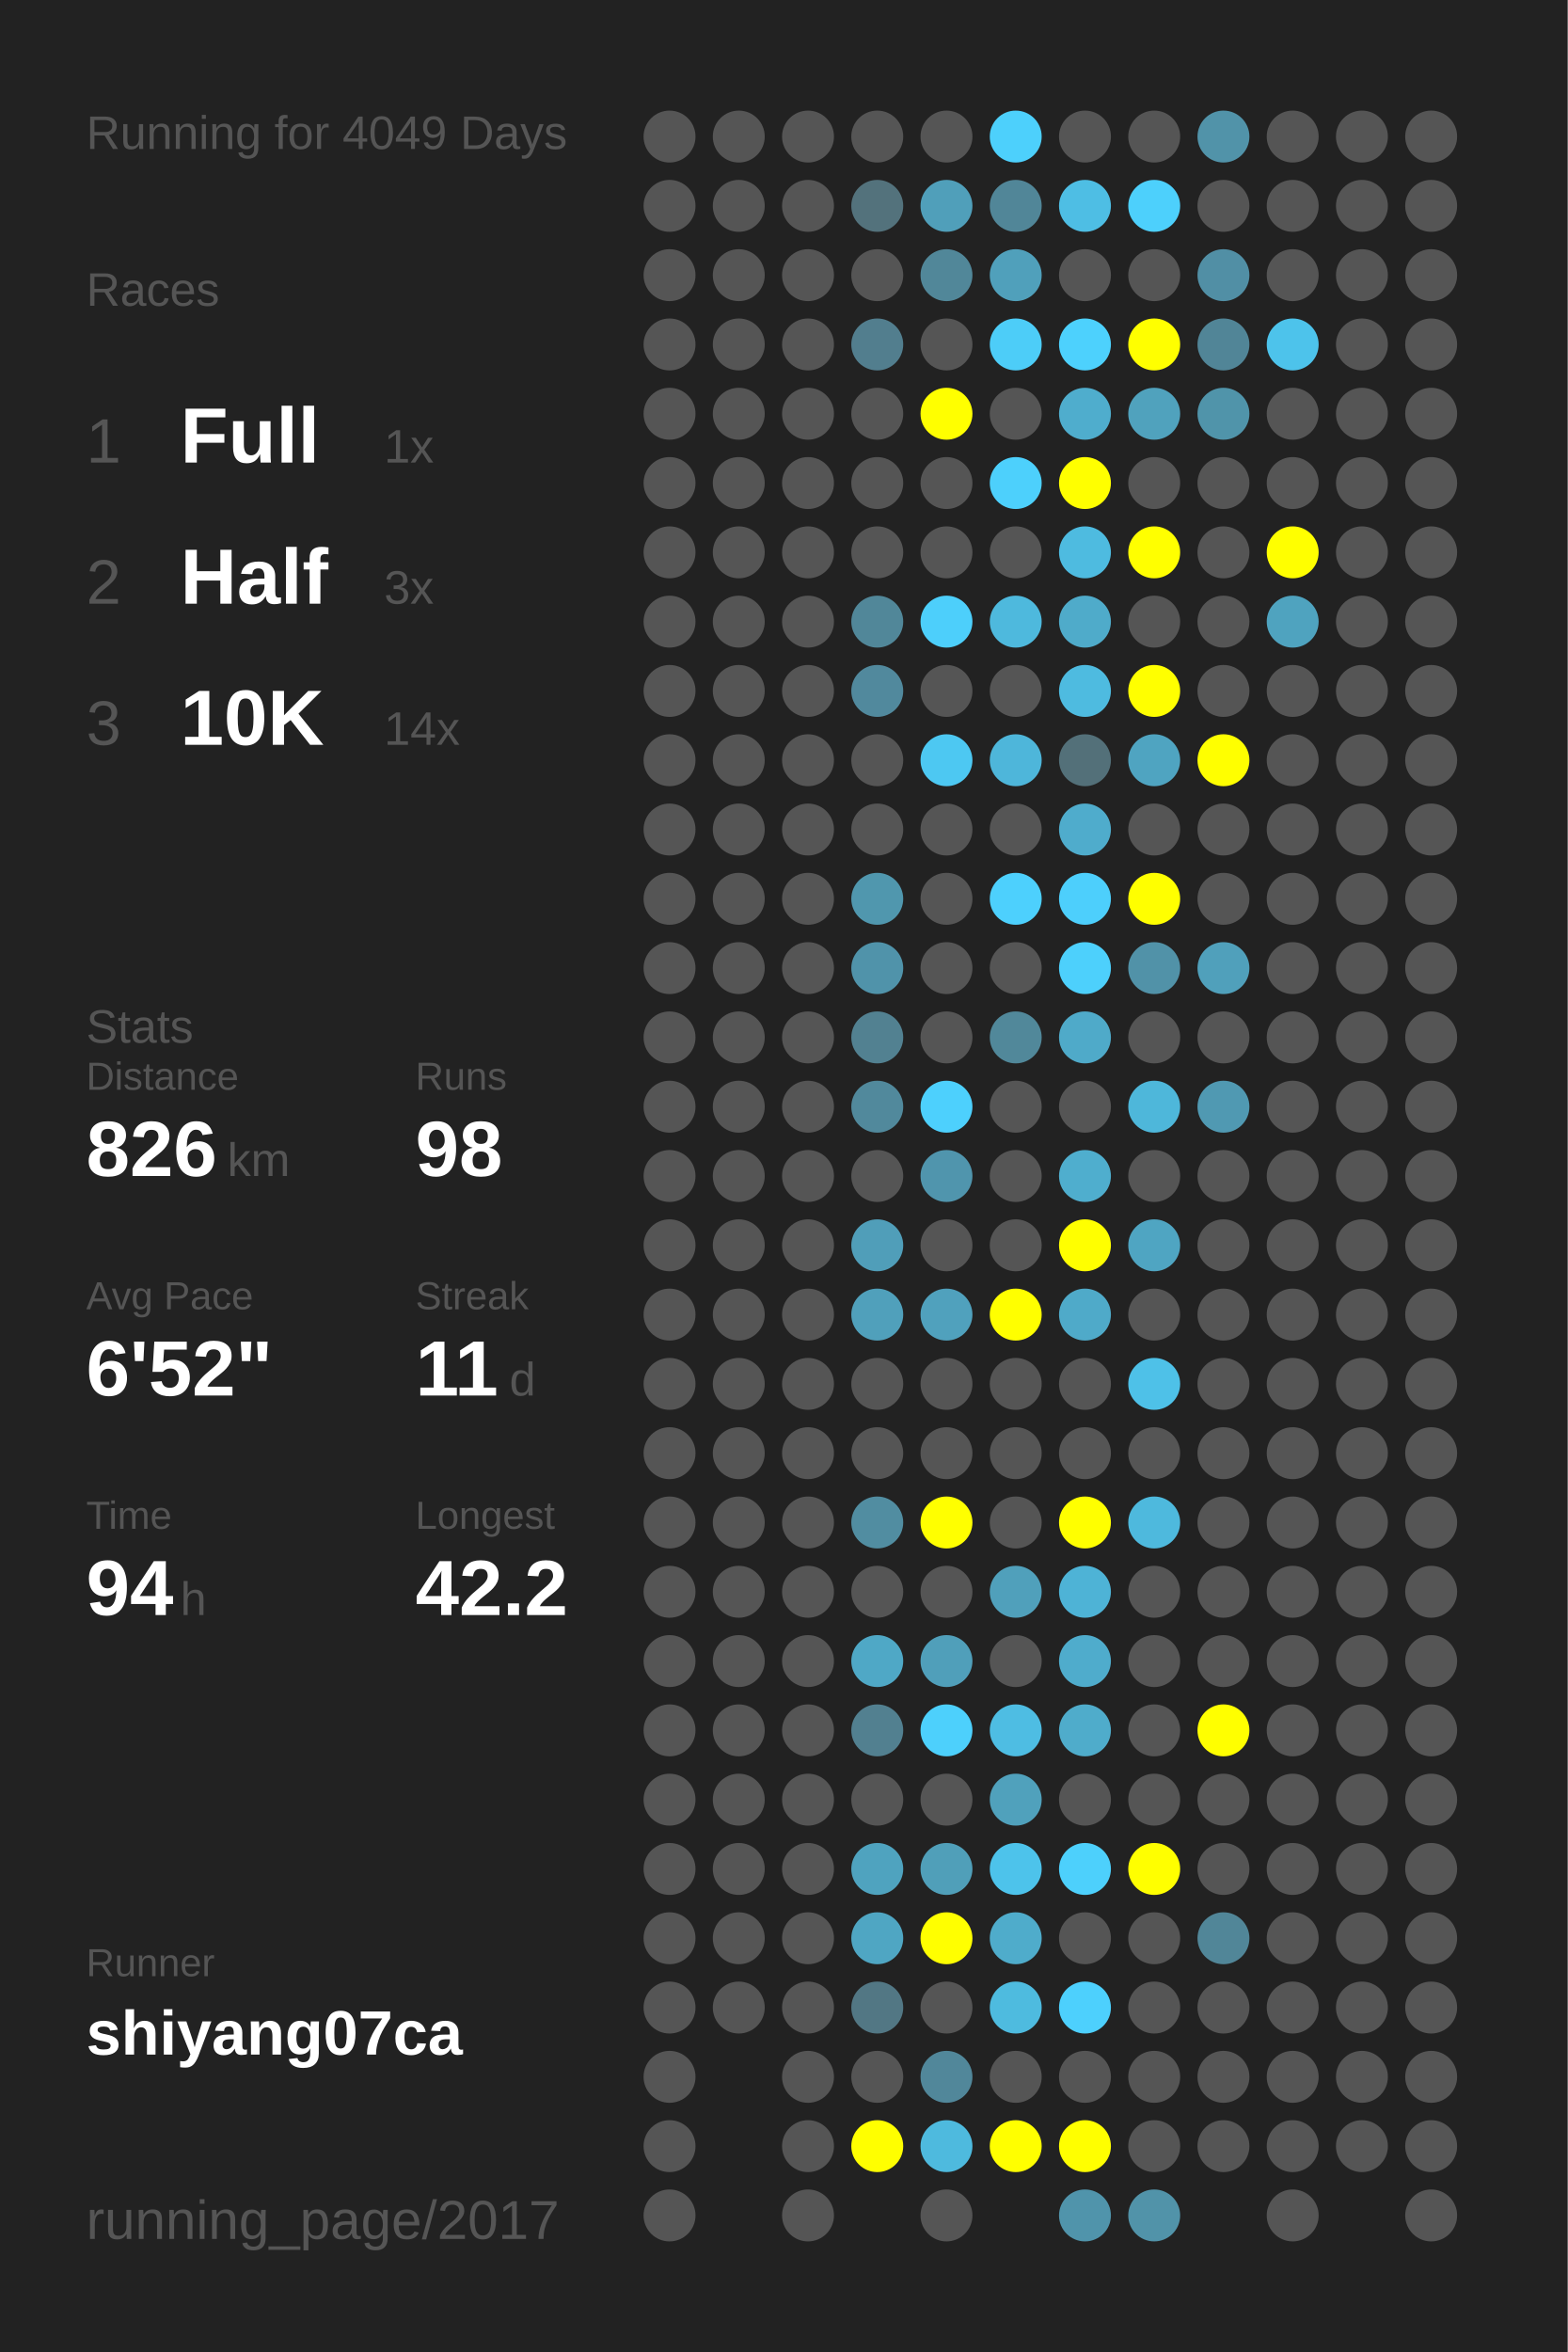
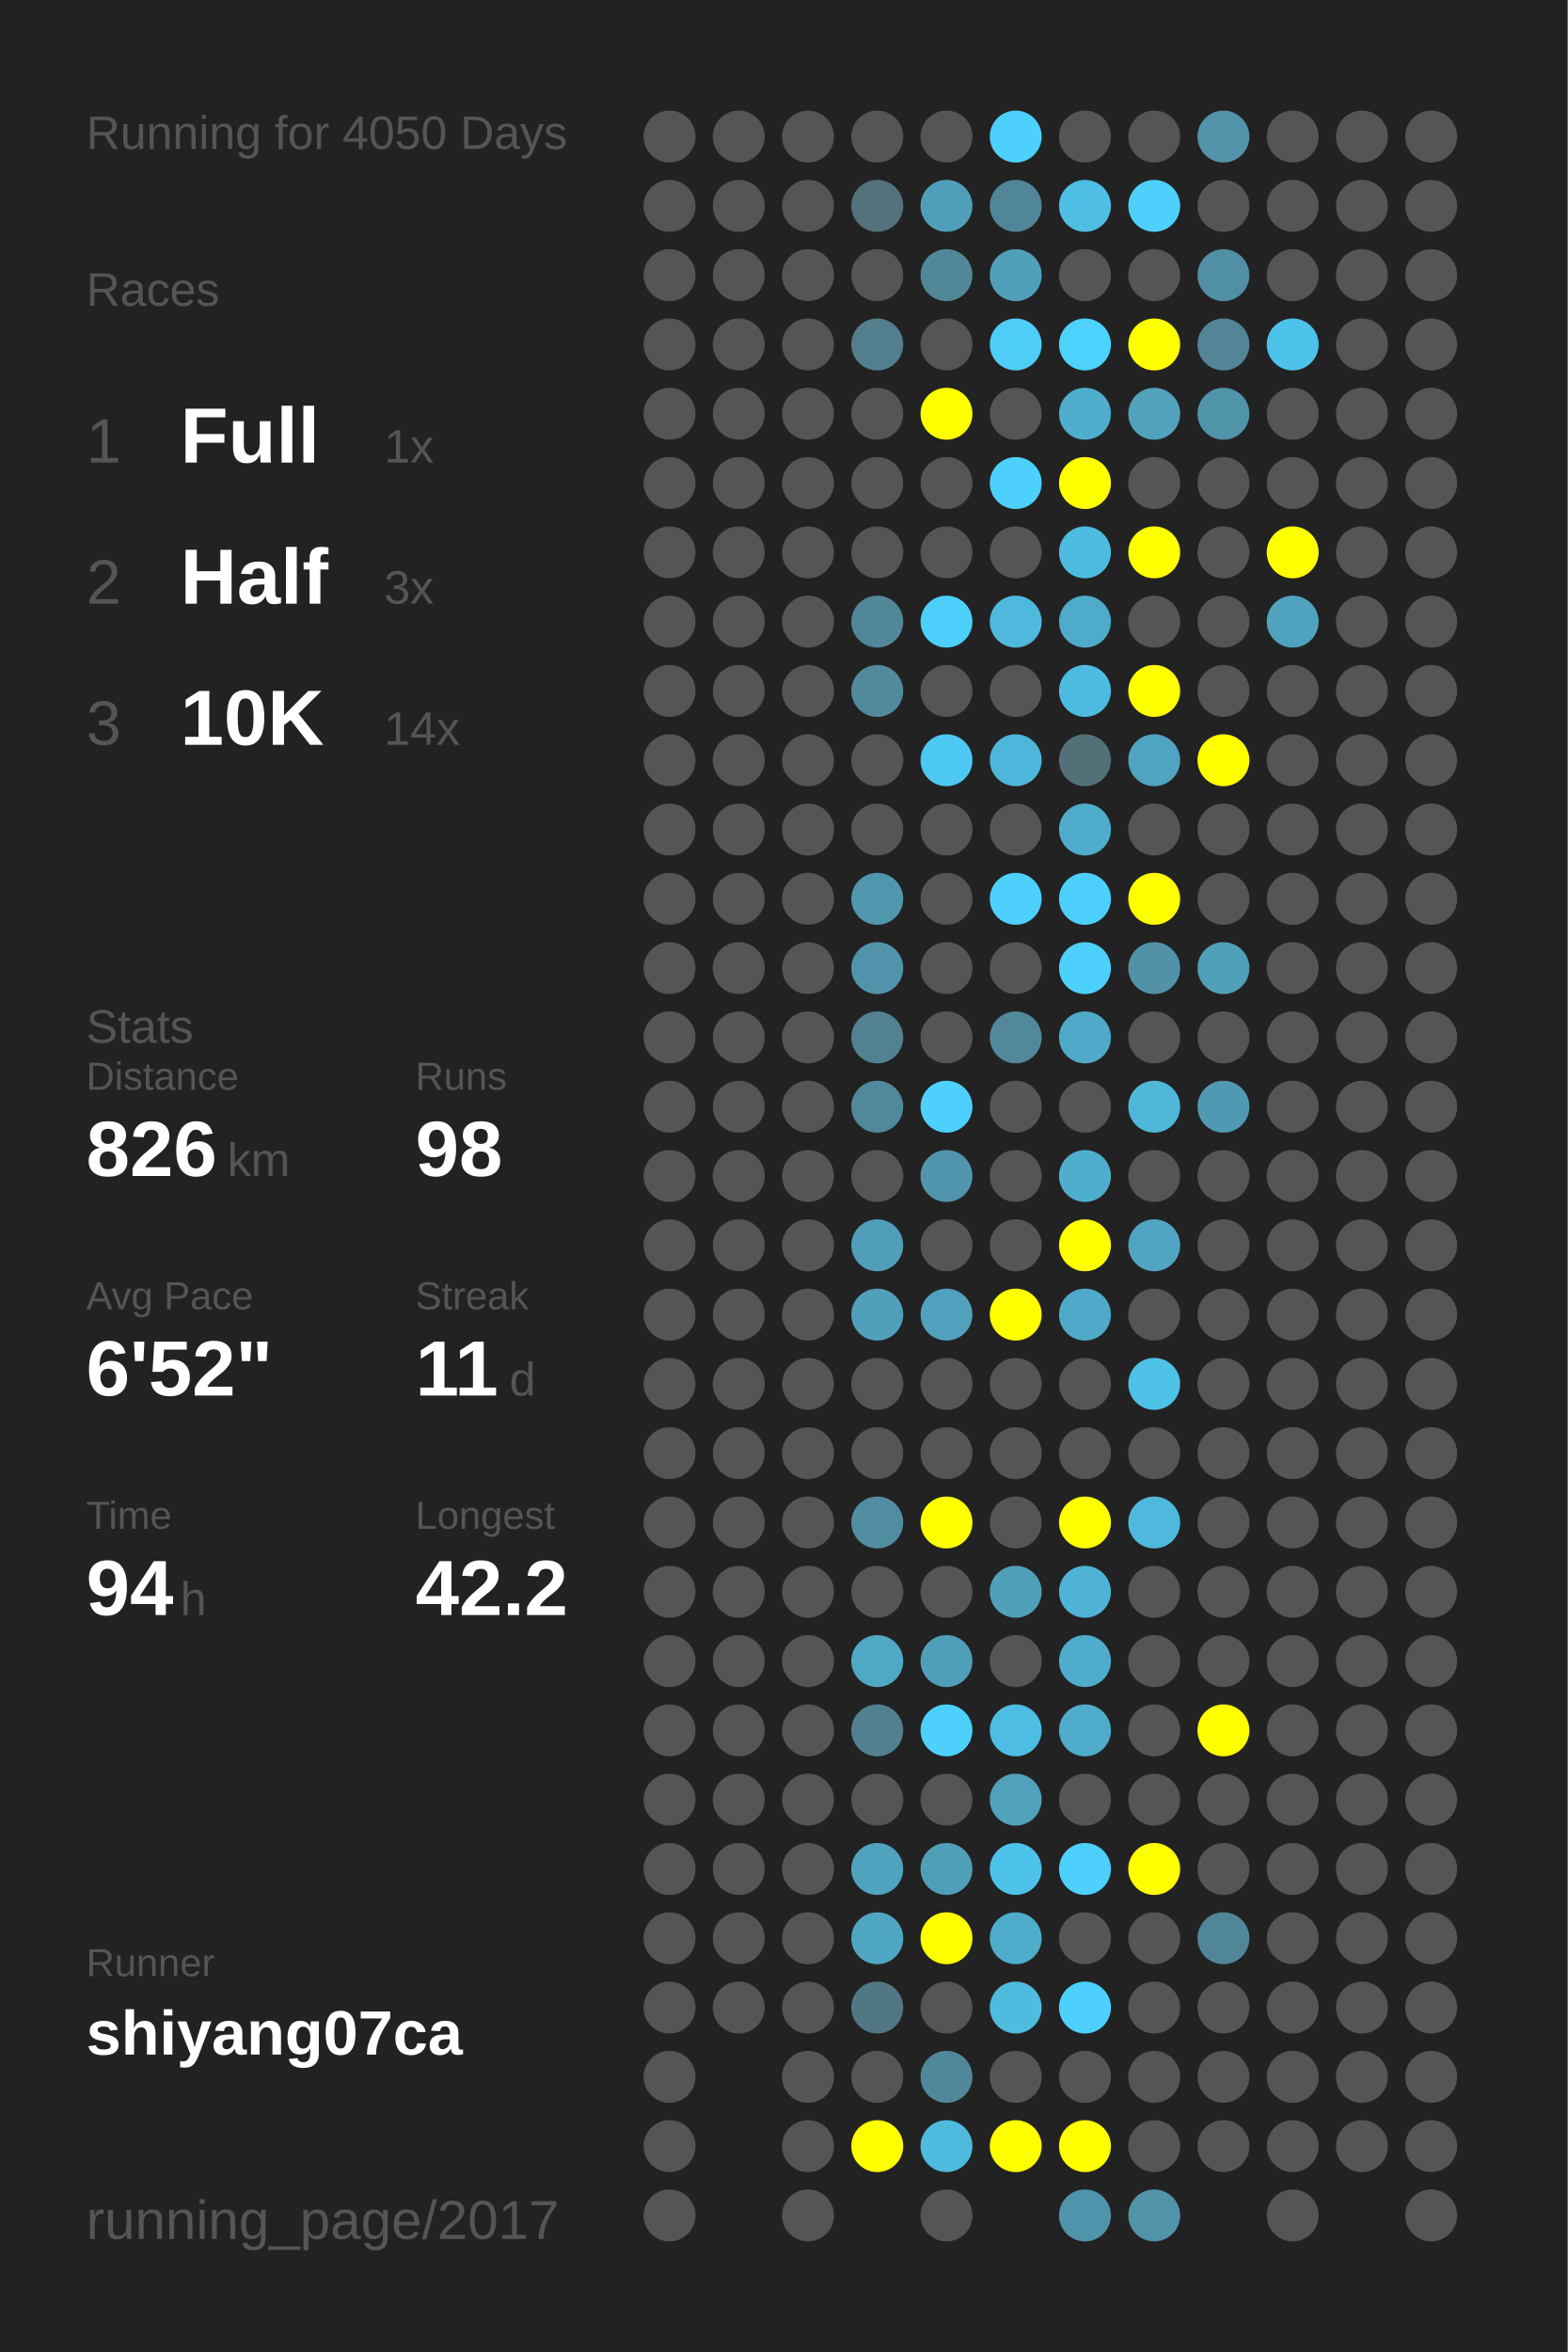
<svg xmlns="http://www.w3.org/2000/svg" baseProfile="full" height="300mm" version="1.1" viewBox="0,0,200,300" width="200mm">
  <defs />
  <rect fill="#222222" height="300" width="200" x="0" y="0" />
-   <text fill="#555555" style="font-size:6px; font-family:Arial;" x="11" y="19">Running for 4049 Days</text>
+   <text fill="#555555" style="font-size:6px; font-family:Arial;" x="11" y="19">Running for 4050 Days</text>
  <text fill="#555555" style="font-size:6px; font-family:Arial;" x="11" y="39">Races</text>
  <text fill="#555555" style="font-size:8px; font-family:Arial;" x="11" y="59">1</text>
  <text fill="#FFFFFF" style="font-size:10px; font-family:Arial; font-weight:bold;" x="23" y="59">Full</text>
  <text fill="#555555" style="font-size:6px; font-family:Arial;" x="49" y="59">1x</text>
  <text fill="#555555" style="font-size:8px; font-family:Arial;" x="11" y="77">2</text>
  <text fill="#FFFFFF" style="font-size:10px; font-family:Arial; font-weight:bold;" x="23" y="77">Half</text>
  <text fill="#555555" style="font-size:6px; font-family:Arial;" x="49" y="77">3x</text>
  <text fill="#555555" style="font-size:8px; font-family:Arial;" x="11" y="95">3</text>
  <text fill="#FFFFFF" style="font-size:10px; font-family:Arial; font-weight:bold;" x="23" y="95">10K</text>
  <text fill="#555555" style="font-size:6px; font-family:Arial;" x="49" y="95">14x</text>
  <text fill="#555555" style="font-size:6px; font-family:Arial;" x="11" y="133">Stats</text>
  <text fill="#555555" style="font-size:5px; font-family:Arial;" x="11" y="139">Distance</text>
  <text fill="#FFFFFF" style="font-size:10px; font-family:Arial; font-weight:bold;" x="11" y="150">826</text>
  <text fill="#555555" style="font-size:6px; font-family:Arial;" x="29" y="150">km</text>
  <text fill="#555555" style="font-size:5px; font-family:Arial;" x="53" y="139">Runs</text>
  <text fill="#FFFFFF" style="font-size:10px; font-family:Arial; font-weight:bold;" x="53" y="150">98</text>
  <text fill="#555555" style="font-size:5px; font-family:Arial;" x="11" y="167">Avg Pace</text>
  <text fill="#FFFFFF" style="font-size:10px; font-family:Arial; font-weight:bold;" x="11" y="178">6'52"</text>
  <text fill="#555555" style="font-size:5px; font-family:Arial;" x="53" y="167">Streak</text>
  <text fill="#FFFFFF" style="font-size:10px; font-family:Arial; font-weight:bold;" x="53" y="178">11</text>
  <text fill="#555555" style="font-size:6px; font-family:Arial;" x="65" y="178">d</text>
  <text fill="#555555" style="font-size:5px; font-family:Arial;" x="11" y="195">Time</text>
  <text fill="#FFFFFF" style="font-size:10px; font-family:Arial; font-weight:bold;" x="11" y="206">94</text>
  <text fill="#555555" style="font-size:6px; font-family:Arial;" x="23" y="206">h</text>
  <text fill="#555555" style="font-size:5px; font-family:Arial;" x="53" y="195">Longest</text>
  <text fill="#FFFFFF" style="font-size:10px; font-family:Arial; font-weight:bold;" x="53" y="206">42.2</text>
  <text fill="#555555" style="font-size:5px; font-family:Arial;" x="11" y="252.065">Runner</text>
  <text fill="#FFFFFF" style="font-size:8px; font-family:Arial; font-weight:bold;" x="11" y="262.065">shiyang07ca</text>
  <text fill="#555555" style="font-size:7px; font-family:Arial;" x="11" y="285.581">running_page/2017</text>
  <circle cx="85.417" cy="17.419" fill="#555555" r="3.312" />
  <circle cx="85.417" cy="26.258" fill="#555555" r="3.312" />
  <circle cx="85.417" cy="35.097" fill="#555555" r="3.312" />
  <circle cx="85.417" cy="43.935" fill="#555555" r="3.312" />
  <circle cx="85.417" cy="52.774" fill="#555555" r="3.312" />
  <circle cx="85.417" cy="61.613" fill="#555555" r="3.312" />
  <circle cx="85.417" cy="70.452" fill="#555555" r="3.312" />
  <circle cx="85.417" cy="79.29" fill="#555555" r="3.312" />
  <circle cx="85.417" cy="88.129" fill="#555555" r="3.312" />
  <circle cx="85.417" cy="96.968" fill="#555555" r="3.312" />
  <circle cx="85.417" cy="105.806" fill="#555555" r="3.312" />
  <circle cx="85.417" cy="114.645" fill="#555555" r="3.312" />
  <circle cx="85.417" cy="123.484" fill="#555555" r="3.312" />
  <circle cx="85.417" cy="132.323" fill="#555555" r="3.312" />
  <circle cx="85.417" cy="141.161" fill="#555555" r="3.312" />
  <circle cx="85.417" cy="150" fill="#555555" r="3.312" />
  <circle cx="85.417" cy="158.839" fill="#555555" r="3.312" />
  <circle cx="85.417" cy="167.677" fill="#555555" r="3.312" />
  <circle cx="85.417" cy="176.516" fill="#555555" r="3.312" />
  <circle cx="85.417" cy="185.355" fill="#555555" r="3.312" />
  <circle cx="85.417" cy="194.194" fill="#555555" r="3.312" />
  <circle cx="85.417" cy="203.032" fill="#555555" r="3.312" />
  <circle cx="85.417" cy="211.871" fill="#555555" r="3.312" />
  <circle cx="85.417" cy="220.71" fill="#555555" r="3.312" />
  <circle cx="85.417" cy="229.548" fill="#555555" r="3.312" />
  <circle cx="85.417" cy="238.387" fill="#555555" r="3.312" />
  <circle cx="85.417" cy="247.226" fill="#555555" r="3.312" />
  <circle cx="85.417" cy="256.065" fill="#555555" r="3.312" />
  <circle cx="85.417" cy="264.903" fill="#555555" r="3.312" />
  <circle cx="85.417" cy="273.742" fill="#555555" r="3.312" />
  <circle cx="85.417" cy="282.581" fill="#555555" r="3.312" />
  <circle cx="94.25" cy="17.419" fill="#555555" r="3.312" />
  <circle cx="94.25" cy="26.258" fill="#555555" r="3.312" />
  <circle cx="94.25" cy="35.097" fill="#555555" r="3.312" />
  <circle cx="94.25" cy="43.935" fill="#555555" r="3.312" />
  <circle cx="94.25" cy="52.774" fill="#555555" r="3.312" />
  <circle cx="94.25" cy="61.613" fill="#555555" r="3.312" />
  <circle cx="94.25" cy="70.452" fill="#555555" r="3.312" />
  <circle cx="94.25" cy="79.29" fill="#555555" r="3.312" />
  <circle cx="94.25" cy="88.129" fill="#555555" r="3.312" />
  <circle cx="94.25" cy="96.968" fill="#555555" r="3.312" />
  <circle cx="94.25" cy="105.806" fill="#555555" r="3.312" />
  <circle cx="94.25" cy="114.645" fill="#555555" r="3.312" />
  <circle cx="94.25" cy="123.484" fill="#555555" r="3.312" />
  <circle cx="94.25" cy="132.323" fill="#555555" r="3.312" />
  <circle cx="94.25" cy="141.161" fill="#555555" r="3.312" />
  <circle cx="94.25" cy="150" fill="#555555" r="3.312" />
  <circle cx="94.25" cy="158.839" fill="#555555" r="3.312" />
  <circle cx="94.25" cy="167.677" fill="#555555" r="3.312" />
  <circle cx="94.25" cy="176.516" fill="#555555" r="3.312" />
  <circle cx="94.25" cy="185.355" fill="#555555" r="3.312" />
  <circle cx="94.25" cy="194.194" fill="#555555" r="3.312" />
  <circle cx="94.25" cy="203.032" fill="#555555" r="3.312" />
  <circle cx="94.25" cy="211.871" fill="#555555" r="3.312" />
  <circle cx="94.25" cy="220.71" fill="#555555" r="3.312" />
  <circle cx="94.25" cy="229.548" fill="#555555" r="3.312" />
  <circle cx="94.25" cy="238.387" fill="#555555" r="3.312" />
  <circle cx="94.25" cy="247.226" fill="#555555" r="3.312" />
  <circle cx="94.25" cy="256.065" fill="#555555" r="3.312" />
  <circle cx="103.083" cy="17.419" fill="#555555" r="3.312" />
  <circle cx="103.083" cy="26.258" fill="#555555" r="3.312" />
  <circle cx="103.083" cy="35.097" fill="#555555" r="3.312" />
  <circle cx="103.083" cy="43.935" fill="#555555" r="3.312" />
  <circle cx="103.083" cy="52.774" fill="#555555" r="3.312" />
  <circle cx="103.083" cy="61.613" fill="#555555" r="3.312" />
  <circle cx="103.083" cy="70.452" fill="#555555" r="3.312" />
  <circle cx="103.083" cy="79.29" fill="#555555" r="3.312" />
  <circle cx="103.083" cy="88.129" fill="#555555" r="3.312" />
  <circle cx="103.083" cy="96.968" fill="#555555" r="3.312" />
  <circle cx="103.083" cy="105.806" fill="#555555" r="3.312" />
  <circle cx="103.083" cy="114.645" fill="#555555" r="3.312" />
  <circle cx="103.083" cy="123.484" fill="#555555" r="3.312" />
  <circle cx="103.083" cy="132.323" fill="#555555" r="3.312" />
  <circle cx="103.083" cy="141.161" fill="#555555" r="3.312" />
  <circle cx="103.083" cy="150" fill="#555555" r="3.312" />
  <circle cx="103.083" cy="158.839" fill="#555555" r="3.312" />
  <circle cx="103.083" cy="167.677" fill="#555555" r="3.312" />
  <circle cx="103.083" cy="176.516" fill="#555555" r="3.312" />
  <circle cx="103.083" cy="185.355" fill="#555555" r="3.312" />
  <circle cx="103.083" cy="194.194" fill="#555555" r="3.312" />
  <circle cx="103.083" cy="203.032" fill="#555555" r="3.312" />
  <circle cx="103.083" cy="211.871" fill="#555555" r="3.312" />
  <circle cx="103.083" cy="220.71" fill="#555555" r="3.312" />
  <circle cx="103.083" cy="229.548" fill="#555555" r="3.312" />
  <circle cx="103.083" cy="238.387" fill="#555555" r="3.312" />
  <circle cx="103.083" cy="247.226" fill="#555555" r="3.312" />
  <circle cx="103.083" cy="256.065" fill="#555555" r="3.312" />
  <circle cx="103.083" cy="264.903" fill="#555555" r="3.312" />
  <circle cx="103.083" cy="273.742" fill="#555555" r="3.312" />
  <circle cx="103.083" cy="282.581" fill="#555555" r="3.312" />
  <circle cx="111.917" cy="17.419" fill="#555555" r="3.312" />
  <circle cx="111.917" cy="26.258" fill="#53727c" r="3.312" />
  <circle cx="111.917" cy="35.097" fill="#555555" r="3.312" />
  <circle cx="111.917" cy="43.935" fill="#527e8e" r="3.312" />
  <circle cx="111.917" cy="52.774" fill="#555555" r="3.312" />
  <circle cx="111.917" cy="61.613" fill="#555555" r="3.312" />
  <circle cx="111.917" cy="70.452" fill="#555555" r="3.312" />
  <circle cx="111.917" cy="79.29" fill="#518799" r="3.312" />
  <circle cx="111.917" cy="88.129" fill="#51899d" r="3.312" />
  <circle cx="111.917" cy="96.968" fill="#555555" r="3.312" />
  <circle cx="111.917" cy="105.806" fill="#555555" r="3.312" />
  <circle cx="111.917" cy="114.645" fill="#5097ae" r="3.312" />
  <circle cx="111.917" cy="123.484" fill="#5093aa" r="3.312" />
  <circle cx="111.917" cy="132.323" fill="#528191" r="3.312" />
  <circle cx="111.917" cy="141.161" fill="#51899c" r="3.312" />
  <circle cx="111.917" cy="150" fill="#555555" r="3.312" />
  <circle cx="111.917" cy="158.839" fill="#509eb9" r="3.312" />
  <circle cx="111.917" cy="167.677" fill="#50a0bb" r="3.312" />
  <circle cx="111.917" cy="176.516" fill="#555555" r="3.312" />
  <circle cx="111.917" cy="185.355" fill="#555555" r="3.312" />
  <circle cx="111.917" cy="194.194" fill="#518da1" r="3.312" />
  <circle cx="111.917" cy="203.032" fill="#555555" r="3.312" />
  <circle cx="111.917" cy="211.871" fill="#4fa8c6" r="3.312" />
  <circle cx="111.917" cy="220.71" fill="#528090" r="3.312" />
  <circle cx="111.917" cy="229.548" fill="#555555" r="3.312" />
  <circle cx="111.917" cy="238.387" fill="#4fa3bf" r="3.312" />
  <circle cx="111.917" cy="247.226" fill="#4fa6c3" r="3.312" />
  <circle cx="111.917" cy="256.065" fill="#527784" r="3.312" />
  <circle cx="111.917" cy="264.903" fill="#555555" r="3.312" />
  <circle cx="111.917" cy="273.742" fill="#FFFF00" r="3.312" />
  <circle cx="120.75" cy="17.419" fill="#555555" r="3.312" />
  <circle cx="120.75" cy="26.258" fill="#509fba" r="3.312" />
  <circle cx="120.75" cy="35.097" fill="#518799" r="3.312" />
  <circle cx="120.75" cy="43.935" fill="#555555" r="3.312" />
  <circle cx="120.75" cy="52.774" fill="#FFFF00" r="3.312" />
  <circle cx="120.75" cy="61.613" fill="#555555" r="3.312" />
  <circle cx="120.75" cy="70.452" fill="#555555" r="3.312" />
  <circle cx="120.75" cy="79.29" fill="#4dcffb" r="3.312" />
  <circle cx="120.75" cy="88.129" fill="#555555" r="3.312" />
  <circle cx="120.75" cy="96.968" fill="#4dc8f2" r="3.312" />
  <circle cx="120.75" cy="105.806" fill="#555555" r="3.312" />
  <circle cx="120.75" cy="114.645" fill="#555555" r="3.312" />
  <circle cx="120.75" cy="123.484" fill="#555555" r="3.312" />
  <circle cx="120.75" cy="132.323" fill="#555555" r="3.312" />
  <circle cx="120.75" cy="141.161" fill="#4dd0fd" r="3.312" />
  <circle cx="120.75" cy="150" fill="#5095ad" r="3.312" />
  <circle cx="120.75" cy="158.839" fill="#555555" r="3.312" />
  <circle cx="120.75" cy="167.677" fill="#50a1bd" r="3.312" />
  <circle cx="120.75" cy="176.516" fill="#555555" r="3.312" />
  <circle cx="120.75" cy="185.355" fill="#555555" r="3.312" />
  <circle cx="120.75" cy="194.194" fill="#FFFF00" r="3.312" />
  <circle cx="120.75" cy="203.032" fill="#555555" r="3.312" />
  <circle cx="120.75" cy="211.871" fill="#509fba" r="3.312" />
  <circle cx="120.75" cy="220.71" fill="#4dd0fc" r="3.312" />
  <circle cx="120.75" cy="229.548" fill="#555555" r="3.312" />
  <circle cx="120.75" cy="238.387" fill="#509fb9" r="3.312" />
  <circle cx="120.75" cy="247.226" fill="#FFFF00" r="3.312" />
  <circle cx="120.75" cy="256.065" fill="#555555" r="3.312" />
  <circle cx="120.75" cy="264.903" fill="#51879a" r="3.312" />
  <circle cx="120.75" cy="273.742" fill="#4ebade" r="3.312" />
  <circle cx="120.75" cy="282.581" fill="#555555" r="3.312" />
  <circle cx="129.583" cy="17.419" fill="#4dd0fc" r="3.312" />
  <circle cx="129.583" cy="26.258" fill="#518698" r="3.312" />
  <circle cx="129.583" cy="35.097" fill="#50a0bb" r="3.312" />
  <circle cx="129.583" cy="43.935" fill="#4dcdf8" r="3.312" />
  <circle cx="129.583" cy="52.774" fill="#555555" r="3.312" />
  <circle cx="129.583" cy="61.613" fill="#4dd0fc" r="3.312" />
  <circle cx="129.583" cy="70.452" fill="#555555" r="3.312" />
  <circle cx="129.583" cy="79.29" fill="#4eb9dd" r="3.312" />
  <circle cx="129.583" cy="88.129" fill="#555555" r="3.312" />
  <circle cx="129.583" cy="96.968" fill="#4eb6da" r="3.312" />
  <circle cx="129.583" cy="105.806" fill="#555555" r="3.312" />
  <circle cx="129.583" cy="114.645" fill="#4dd0fd" r="3.312" />
  <circle cx="129.583" cy="123.484" fill="#555555" r="3.312" />
  <circle cx="129.583" cy="132.323" fill="#51889a" r="3.312" />
  <circle cx="129.583" cy="141.161" fill="#555555" r="3.312" />
  <circle cx="129.583" cy="150" fill="#555555" r="3.312" />
  <circle cx="129.583" cy="158.839" fill="#555555" r="3.312" />
  <circle cx="129.583" cy="167.677" fill="#FFFF00" r="3.312" />
  <circle cx="129.583" cy="176.516" fill="#555555" r="3.312" />
  <circle cx="129.583" cy="185.355" fill="#555555" r="3.312" />
  <circle cx="129.583" cy="194.194" fill="#555555" r="3.312" />
  <circle cx="129.583" cy="203.032" fill="#50a0bb" r="3.312" />
  <circle cx="129.583" cy="211.871" fill="#555555" r="3.312" />
  <circle cx="129.583" cy="220.71" fill="#4ebde3" r="3.312" />
  <circle cx="129.583" cy="229.548" fill="#50a1bc" r="3.312" />
  <circle cx="129.583" cy="238.387" fill="#4dc3eb" r="3.312" />
  <circle cx="129.583" cy="247.226" fill="#4faccb" r="3.312" />
  <circle cx="129.583" cy="256.065" fill="#4ebbdf" r="3.312" />
  <circle cx="129.583" cy="264.903" fill="#555555" r="3.312" />
  <circle cx="129.583" cy="273.742" fill="#FFFF00" r="3.312" />
  <circle cx="138.417" cy="17.419" fill="#555555" r="3.312" />
  <circle cx="138.417" cy="26.258" fill="#4ebee4" r="3.312" />
  <circle cx="138.417" cy="35.097" fill="#555555" r="3.312" />
  <circle cx="138.417" cy="43.935" fill="#4dd1fd" r="3.312" />
  <circle cx="138.417" cy="52.774" fill="#4fadcd" r="3.312" />
  <circle cx="138.417" cy="61.613" fill="#FFFF00" r="3.312" />
  <circle cx="138.417" cy="70.452" fill="#4ebbe0" r="3.312" />
  <circle cx="138.417" cy="79.29" fill="#4fabca" r="3.312" />
  <circle cx="138.417" cy="88.129" fill="#4ebbe0" r="3.312" />
  <circle cx="138.417" cy="96.968" fill="#537079" r="3.312" />
  <circle cx="138.417" cy="105.806" fill="#4faccc" r="3.312" />
  <circle cx="138.417" cy="114.645" fill="#4dcffc" r="3.312" />
  <circle cx="138.417" cy="123.484" fill="#4dd0fc" r="3.312" />
  <circle cx="138.417" cy="132.323" fill="#4faac9" r="3.312" />
  <circle cx="138.417" cy="141.161" fill="#555555" r="3.312" />
  <circle cx="138.417" cy="150" fill="#4faece" r="3.312" />
  <circle cx="138.417" cy="158.839" fill="#FFFF00" r="3.312" />
  <circle cx="138.417" cy="167.677" fill="#4faac9" r="3.312" />
  <circle cx="138.417" cy="176.516" fill="#555555" r="3.312" />
  <circle cx="138.417" cy="185.355" fill="#555555" r="3.312" />
  <circle cx="138.417" cy="194.194" fill="#FFFF00" r="3.312" />
  <circle cx="138.417" cy="203.032" fill="#4eb3d6" r="3.312" />
  <circle cx="138.417" cy="211.871" fill="#4faccc" r="3.312" />
  <circle cx="138.417" cy="220.71" fill="#4faccb" r="3.312" />
  <circle cx="138.417" cy="229.548" fill="#555555" r="3.312" />
  <circle cx="138.417" cy="238.387" fill="#4dd0fc" r="3.312" />
  <circle cx="138.417" cy="247.226" fill="#555555" r="3.312" />
  <circle cx="138.417" cy="256.065" fill="#4dd0fd" r="3.312" />
  <circle cx="138.417" cy="264.903" fill="#555555" r="3.312" />
  <circle cx="138.417" cy="273.742" fill="#FFFF00" r="3.312" />
  <circle cx="138.417" cy="282.581" fill="#5094ab" r="3.312" />
  <circle cx="147.25" cy="17.419" fill="#555555" r="3.312" />
  <circle cx="147.25" cy="26.258" fill="#4dd0fc" r="3.312" />
  <circle cx="147.25" cy="35.097" fill="#555555" r="3.312" />
  <circle cx="147.25" cy="43.935" fill="#FFFF00" r="3.312" />
  <circle cx="147.25" cy="52.774" fill="#50a2bd" r="3.312" />
  <circle cx="147.25" cy="61.613" fill="#555555" r="3.312" />
  <circle cx="147.25" cy="70.452" fill="#FFFF00" r="3.312" />
  <circle cx="147.25" cy="79.29" fill="#555555" r="3.312" />
  <circle cx="147.25" cy="88.129" fill="#FFFF00" r="3.312" />
  <circle cx="147.25" cy="96.968" fill="#4fa4c1" r="3.312" />
  <circle cx="147.25" cy="105.806" fill="#555555" r="3.312" />
  <circle cx="147.25" cy="114.645" fill="#FFFF00" r="3.312" />
  <circle cx="147.25" cy="123.484" fill="#5192a8" r="3.312" />
  <circle cx="147.25" cy="132.323" fill="#555555" r="3.312" />
  <circle cx="147.25" cy="141.161" fill="#4eb7da" r="3.312" />
  <circle cx="147.25" cy="150" fill="#555555" r="3.312" />
  <circle cx="147.25" cy="158.839" fill="#4fa5c2" r="3.312" />
  <circle cx="147.25" cy="167.677" fill="#555555" r="3.312" />
  <circle cx="147.25" cy="176.516" fill="#4ec1e8" r="3.312" />
  <circle cx="147.25" cy="185.355" fill="#555555" r="3.312" />
  <circle cx="147.25" cy="194.194" fill="#4eb9dd" r="3.312" />
  <circle cx="147.25" cy="203.032" fill="#555555" r="3.312" />
  <circle cx="147.25" cy="211.871" fill="#555555" r="3.312" />
  <circle cx="147.25" cy="220.71" fill="#555555" r="3.312" />
  <circle cx="147.25" cy="229.548" fill="#555555" r="3.312" />
  <circle cx="147.25" cy="238.387" fill="#FFFF00" r="3.312" />
  <circle cx="147.25" cy="247.226" fill="#555555" r="3.312" />
  <circle cx="147.25" cy="256.065" fill="#555555" r="3.312" />
  <circle cx="147.25" cy="264.903" fill="#555555" r="3.312" />
  <circle cx="147.25" cy="273.742" fill="#555555" r="3.312" />
  <circle cx="147.25" cy="282.581" fill="#5193a9" r="3.312" />
  <circle cx="156.083" cy="17.419" fill="#5193a9" r="3.312" />
  <circle cx="156.083" cy="26.258" fill="#555555" r="3.312" />
  <circle cx="156.083" cy="35.097" fill="#518fa5" r="3.312" />
  <circle cx="156.083" cy="43.935" fill="#518597" r="3.312" />
  <circle cx="156.083" cy="52.774" fill="#5094aa" r="3.312" />
  <circle cx="156.083" cy="61.613" fill="#555555" r="3.312" />
  <circle cx="156.083" cy="70.452" fill="#555555" r="3.312" />
  <circle cx="156.083" cy="79.29" fill="#555555" r="3.312" />
  <circle cx="156.083" cy="88.129" fill="#555555" r="3.312" />
  <circle cx="156.083" cy="96.968" fill="#FFFF00" r="3.312" />
  <circle cx="156.083" cy="105.806" fill="#555555" r="3.312" />
  <circle cx="156.083" cy="114.645" fill="#555555" r="3.312" />
  <circle cx="156.083" cy="123.484" fill="#50a0bb" r="3.312" />
  <circle cx="156.083" cy="132.323" fill="#555555" r="3.312" />
  <circle cx="156.083" cy="141.161" fill="#5099b2" r="3.312" />
  <circle cx="156.083" cy="150" fill="#555555" r="3.312" />
  <circle cx="156.083" cy="158.839" fill="#555555" r="3.312" />
  <circle cx="156.083" cy="167.677" fill="#555555" r="3.312" />
  <circle cx="156.083" cy="176.516" fill="#555555" r="3.312" />
  <circle cx="156.083" cy="185.355" fill="#555555" r="3.312" />
  <circle cx="156.083" cy="194.194" fill="#555555" r="3.312" />
  <circle cx="156.083" cy="203.032" fill="#555555" r="3.312" />
  <circle cx="156.083" cy="211.871" fill="#555555" r="3.312" />
  <circle cx="156.083" cy="220.71" fill="#FFFF00" r="3.312" />
  <circle cx="156.083" cy="229.548" fill="#555555" r="3.312" />
  <circle cx="156.083" cy="238.387" fill="#555555" r="3.312" />
  <circle cx="156.083" cy="247.226" fill="#518698" r="3.312" />
  <circle cx="156.083" cy="256.065" fill="#555555" r="3.312" />
  <circle cx="156.083" cy="264.903" fill="#555555" r="3.312" />
  <circle cx="156.083" cy="273.742" fill="#555555" r="3.312" />
  <circle cx="164.917" cy="17.419" fill="#555555" r="3.312" />
  <circle cx="164.917" cy="26.258" fill="#555555" r="3.312" />
  <circle cx="164.917" cy="35.097" fill="#555555" r="3.312" />
  <circle cx="164.917" cy="43.935" fill="#4dc3eb" r="3.312" />
  <circle cx="164.917" cy="52.774" fill="#555555" r="3.312" />
  <circle cx="164.917" cy="61.613" fill="#555555" r="3.312" />
  <circle cx="164.917" cy="70.452" fill="#FFFF00" r="3.312" />
  <circle cx="164.917" cy="79.29" fill="#4fa3bf" r="3.312" />
  <circle cx="164.917" cy="88.129" fill="#555555" r="3.312" />
  <circle cx="164.917" cy="96.968" fill="#555555" r="3.312" />
  <circle cx="164.917" cy="105.806" fill="#555555" r="3.312" />
  <circle cx="164.917" cy="114.645" fill="#555555" r="3.312" />
  <circle cx="164.917" cy="123.484" fill="#555555" r="3.312" />
  <circle cx="164.917" cy="132.323" fill="#555555" r="3.312" />
  <circle cx="164.917" cy="141.161" fill="#555555" r="3.312" />
  <circle cx="164.917" cy="150" fill="#555555" r="3.312" />
  <circle cx="164.917" cy="158.839" fill="#555555" r="3.312" />
  <circle cx="164.917" cy="167.677" fill="#555555" r="3.312" />
  <circle cx="164.917" cy="176.516" fill="#555555" r="3.312" />
  <circle cx="164.917" cy="185.355" fill="#555555" r="3.312" />
  <circle cx="164.917" cy="194.194" fill="#555555" r="3.312" />
  <circle cx="164.917" cy="203.032" fill="#555555" r="3.312" />
  <circle cx="164.917" cy="211.871" fill="#555555" r="3.312" />
  <circle cx="164.917" cy="220.71" fill="#555555" r="3.312" />
  <circle cx="164.917" cy="229.548" fill="#555555" r="3.312" />
  <circle cx="164.917" cy="238.387" fill="#555555" r="3.312" />
  <circle cx="164.917" cy="247.226" fill="#555555" r="3.312" />
  <circle cx="164.917" cy="256.065" fill="#555555" r="3.312" />
  <circle cx="164.917" cy="264.903" fill="#555555" r="3.312" />
  <circle cx="164.917" cy="273.742" fill="#555555" r="3.312" />
  <circle cx="164.917" cy="282.581" fill="#555555" r="3.312" />
  <circle cx="173.75" cy="17.419" fill="#555555" r="3.312" />
  <circle cx="173.75" cy="26.258" fill="#555555" r="3.312" />
  <circle cx="173.75" cy="35.097" fill="#555555" r="3.312" />
  <circle cx="173.75" cy="43.935" fill="#555555" r="3.312" />
  <circle cx="173.75" cy="52.774" fill="#555555" r="3.312" />
  <circle cx="173.75" cy="61.613" fill="#555555" r="3.312" />
  <circle cx="173.75" cy="70.452" fill="#555555" r="3.312" />
  <circle cx="173.75" cy="79.29" fill="#555555" r="3.312" />
  <circle cx="173.75" cy="88.129" fill="#555555" r="3.312" />
  <circle cx="173.75" cy="96.968" fill="#555555" r="3.312" />
  <circle cx="173.75" cy="105.806" fill="#555555" r="3.312" />
  <circle cx="173.75" cy="114.645" fill="#555555" r="3.312" />
  <circle cx="173.75" cy="123.484" fill="#555555" r="3.312" />
  <circle cx="173.75" cy="132.323" fill="#555555" r="3.312" />
  <circle cx="173.75" cy="141.161" fill="#555555" r="3.312" />
  <circle cx="173.75" cy="150" fill="#555555" r="3.312" />
  <circle cx="173.75" cy="158.839" fill="#555555" r="3.312" />
  <circle cx="173.75" cy="167.677" fill="#555555" r="3.312" />
  <circle cx="173.75" cy="176.516" fill="#555555" r="3.312" />
  <circle cx="173.75" cy="185.355" fill="#555555" r="3.312" />
  <circle cx="173.75" cy="194.194" fill="#555555" r="3.312" />
  <circle cx="173.75" cy="203.032" fill="#555555" r="3.312" />
  <circle cx="173.75" cy="211.871" fill="#555555" r="3.312" />
  <circle cx="173.75" cy="220.71" fill="#555555" r="3.312" />
  <circle cx="173.75" cy="229.548" fill="#555555" r="3.312" />
  <circle cx="173.75" cy="238.387" fill="#555555" r="3.312" />
  <circle cx="173.75" cy="247.226" fill="#555555" r="3.312" />
  <circle cx="173.75" cy="256.065" fill="#555555" r="3.312" />
  <circle cx="173.75" cy="264.903" fill="#555555" r="3.312" />
  <circle cx="173.75" cy="273.742" fill="#555555" r="3.312" />
  <circle cx="182.583" cy="17.419" fill="#555555" r="3.312" />
  <circle cx="182.583" cy="26.258" fill="#555555" r="3.312" />
  <circle cx="182.583" cy="35.097" fill="#555555" r="3.312" />
  <circle cx="182.583" cy="43.935" fill="#555555" r="3.312" />
  <circle cx="182.583" cy="52.774" fill="#555555" r="3.312" />
  <circle cx="182.583" cy="61.613" fill="#555555" r="3.312" />
  <circle cx="182.583" cy="70.452" fill="#555555" r="3.312" />
  <circle cx="182.583" cy="79.29" fill="#555555" r="3.312" />
  <circle cx="182.583" cy="88.129" fill="#555555" r="3.312" />
  <circle cx="182.583" cy="96.968" fill="#555555" r="3.312" />
  <circle cx="182.583" cy="105.806" fill="#555555" r="3.312" />
  <circle cx="182.583" cy="114.645" fill="#555555" r="3.312" />
  <circle cx="182.583" cy="123.484" fill="#555555" r="3.312" />
  <circle cx="182.583" cy="132.323" fill="#555555" r="3.312" />
  <circle cx="182.583" cy="141.161" fill="#555555" r="3.312" />
  <circle cx="182.583" cy="150" fill="#555555" r="3.312" />
  <circle cx="182.583" cy="158.839" fill="#555555" r="3.312" />
  <circle cx="182.583" cy="167.677" fill="#555555" r="3.312" />
  <circle cx="182.583" cy="176.516" fill="#555555" r="3.312" />
  <circle cx="182.583" cy="185.355" fill="#555555" r="3.312" />
  <circle cx="182.583" cy="194.194" fill="#555555" r="3.312" />
  <circle cx="182.583" cy="203.032" fill="#555555" r="3.312" />
  <circle cx="182.583" cy="211.871" fill="#555555" r="3.312" />
  <circle cx="182.583" cy="220.71" fill="#555555" r="3.312" />
  <circle cx="182.583" cy="229.548" fill="#555555" r="3.312" />
  <circle cx="182.583" cy="238.387" fill="#555555" r="3.312" />
  <circle cx="182.583" cy="247.226" fill="#555555" r="3.312" />
  <circle cx="182.583" cy="256.065" fill="#555555" r="3.312" />
  <circle cx="182.583" cy="264.903" fill="#555555" r="3.312" />
  <circle cx="182.583" cy="273.742" fill="#555555" r="3.312" />
  <circle cx="182.583" cy="282.581" fill="#555555" r="3.312" />
</svg>
